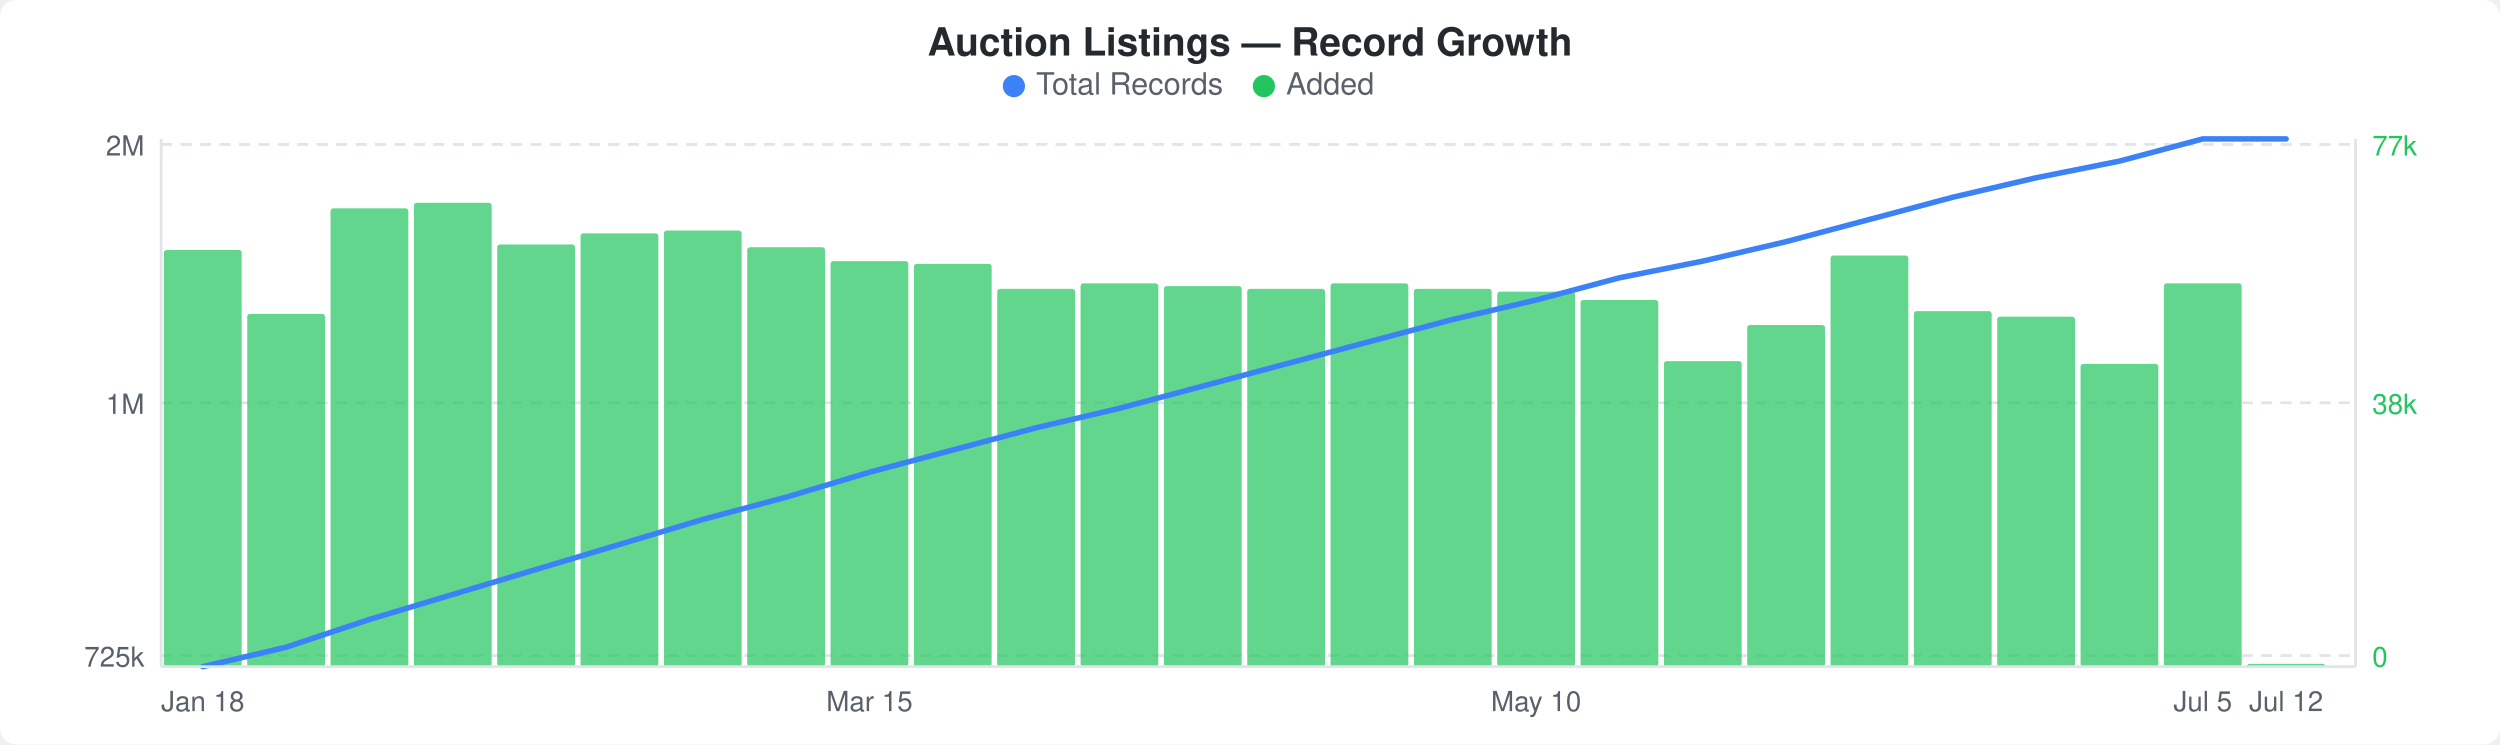
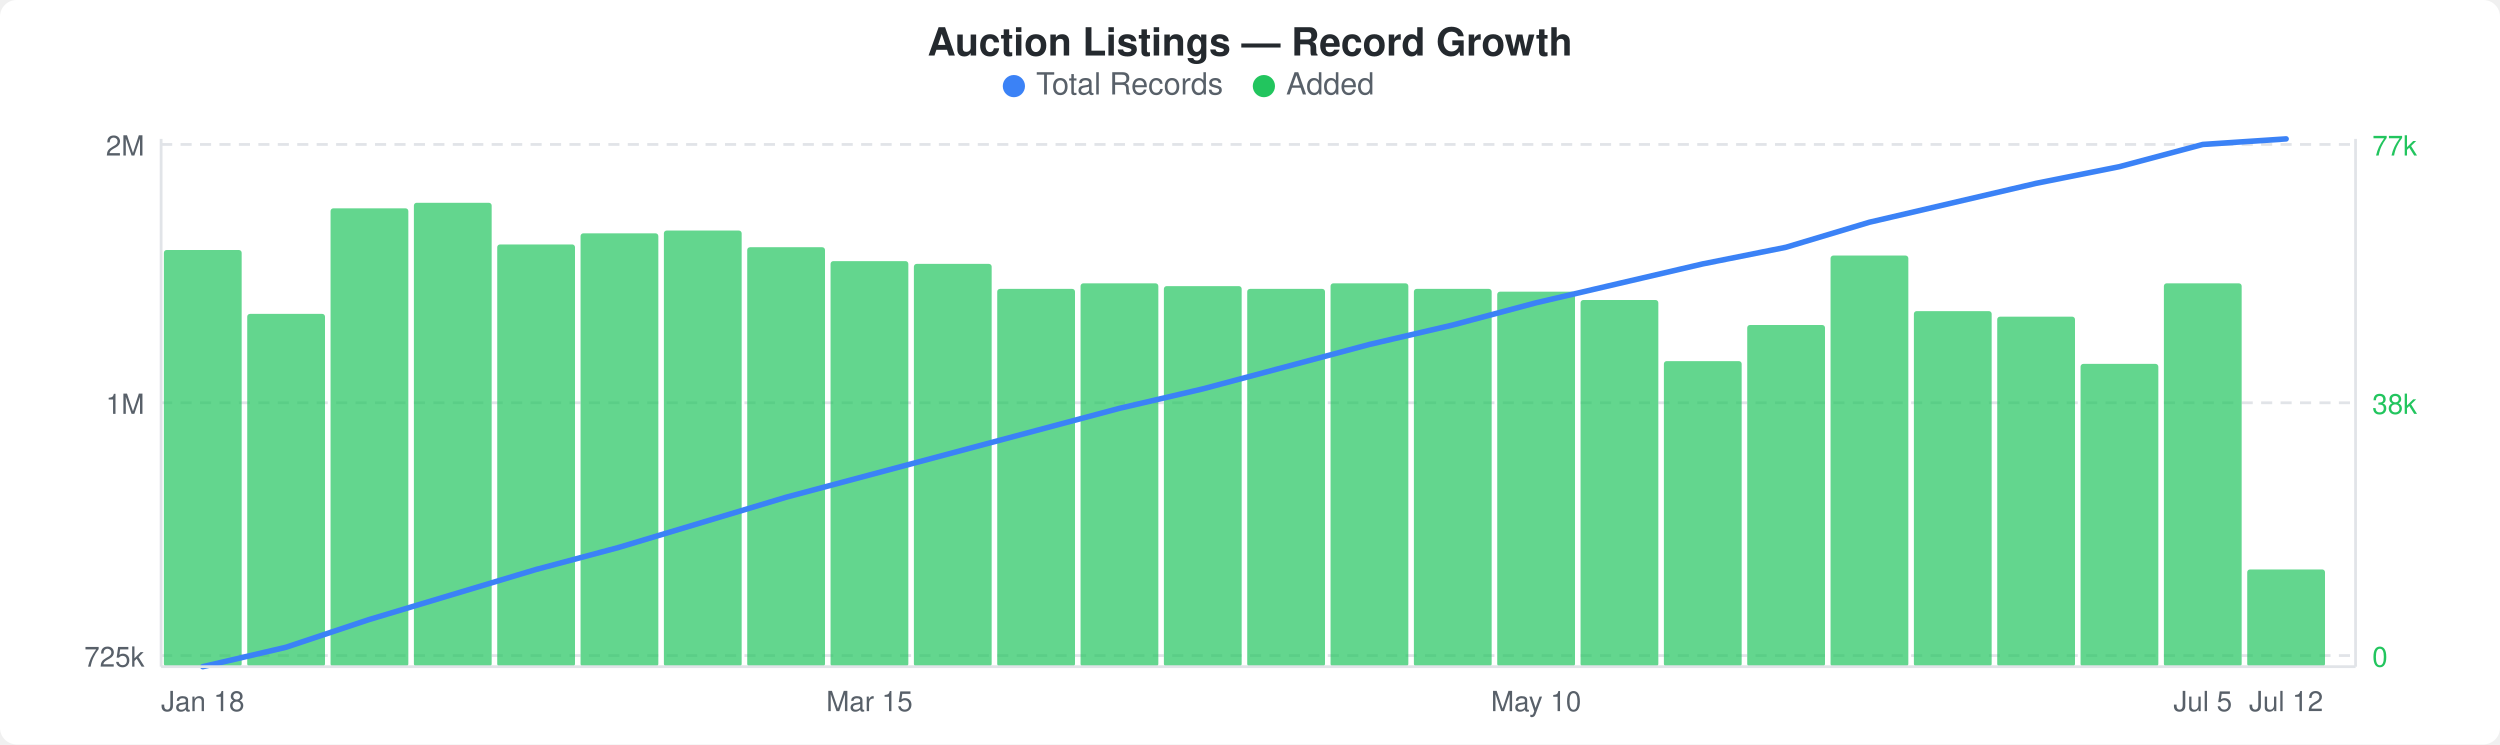
<svg xmlns="http://www.w3.org/2000/svg" width="900" height="268" viewBox="0 0 900 268">
  <rect width="900" height="268" fill="#ffffff" rx="6" ry="6" />
  <text x="450" y="20" text-anchor="middle" font-family="-apple-system, BlinkMacSystemFont, &quot;Segoe UI&quot;, Helvetica, Arial, sans-serif" font-size="14" font-weight="600" fill="#24292e">Auction Listings — Record Growth</text>
  <circle cx="365" cy="31" r="4" fill="#3b82f6" />
  <text x="373" y="34" font-family="-apple-system, BlinkMacSystemFont, &quot;Segoe UI&quot;, Helvetica, Arial, sans-serif" font-size="11" fill="#586069">Total Records</text>
  <circle cx="455" cy="31" r="4" fill="#22c55e" />
  <text x="463" y="34" font-family="-apple-system, BlinkMacSystemFont, &quot;Segoe UI&quot;, Helvetica, Arial, sans-serif" font-size="11" fill="#586069">Added</text>
  <line x1="58" y1="52" x2="848" y2="52" stroke="#e1e4e8" stroke-width="1" stroke-dasharray="4,3" />
  <line x1="58" y1="145" x2="848" y2="145" stroke="#e1e4e8" stroke-width="1" stroke-dasharray="4,3" />
  <line x1="58" y1="236" x2="848" y2="236" stroke="#e1e4e8" stroke-width="1" stroke-dasharray="4,3" />
  <rect x="59" y="90" width="28" height="150" rx="1" fill="#22c55eb3" />
  <rect x="89" y="113" width="28" height="127" rx="1" fill="#22c55eb3" />
  <rect x="119" y="75" width="28" height="165" rx="1" fill="#22c55eb3" />
  <rect x="149" y="73" width="28" height="167" rx="1" fill="#22c55eb3" />
  <rect x="179" y="88" width="28" height="152" rx="1" fill="#22c55eb3" />
  <rect x="209" y="84" width="28" height="156" rx="1" fill="#22c55eb3" />
  <rect x="239" y="83" width="28" height="157" rx="1" fill="#22c55eb3" />
  <rect x="269" y="89" width="28" height="151" rx="1" fill="#22c55eb3" />
  <rect x="299" y="94" width="28" height="146" rx="1" fill="#22c55eb3" />
  <rect x="329" y="95" width="28" height="145" rx="1" fill="#22c55eb3" />
  <rect x="359" y="104" width="28" height="136" rx="1" fill="#22c55eb3" />
  <rect x="389" y="102" width="28" height="138" rx="1" fill="#22c55eb3" />
  <rect x="419" y="103" width="28" height="137" rx="1" fill="#22c55eb3" />
  <rect x="449" y="104" width="28" height="136" rx="1" fill="#22c55eb3" />
  <rect x="479" y="102" width="28" height="138" rx="1" fill="#22c55eb3" />
  <rect x="509" y="104" width="28" height="136" rx="1" fill="#22c55eb3" />
  <rect x="539" y="105" width="28" height="135" rx="1" fill="#22c55eb3" />
  <rect x="569" y="108" width="28" height="132" rx="1" fill="#22c55eb3" />
  <rect x="599" y="130" width="28" height="110" rx="1" fill="#22c55eb3" />
  <rect x="629" y="117" width="28" height="123" rx="1" fill="#22c55eb3" />
  <rect x="659" y="92" width="28" height="148" rx="1" fill="#22c55eb3" />
  <rect x="689" y="112" width="28" height="128" rx="1" fill="#22c55eb3" />
  <rect x="719" y="114" width="28" height="126" rx="1" fill="#22c55eb3" />
  <rect x="749" y="131" width="28" height="109" rx="1" fill="#22c55eb3" />
  <rect x="779" y="102" width="28" height="138" rx="1" fill="#22c55eb3" />
-   <rect x="809" y="239" width="28" height="1" rx="1" fill="#22c55eb3" />
-   <polyline points="73,240 103,233 133,223 163,214 193,205 223,196 253,187 283,179 313,170 343,162 373,154 403,147 433,139 463,131 493,123 523,115 553,108 583,100 613,94 643,87 673,79 703,71 733,64 763,58 793,50 823,50" fill="none" stroke="#3b82f6" stroke-width="2" stroke-linejoin="round" stroke-linecap="round" />
+   <rect x="809" y="205" width="28" height="35" rx="1" fill="#22c55eb3" />
+   <polyline points="73,240 103,233 133,223 163,214 193,205 223,197 253,188 283,179 313,171 343,163 373,155 403,147 433,140 463,132 493,124 523,117 553,109 583,102 613,95 643,89 673,80 703,73 733,66 763,60 793,52 823,50" fill="none" stroke="#3b82f6" stroke-width="2" stroke-linejoin="round" stroke-linecap="round" />
  <text x="52" y="56" text-anchor="end" font-family="-apple-system, BlinkMacSystemFont, &quot;Segoe UI&quot;, Helvetica, Arial, sans-serif" font-size="10" fill="#586069">2M</text>
  <text x="52" y="149" text-anchor="end" font-family="-apple-system, BlinkMacSystemFont, &quot;Segoe UI&quot;, Helvetica, Arial, sans-serif" font-size="10" fill="#586069">1M</text>
  <text x="52" y="240" text-anchor="end" font-family="-apple-system, BlinkMacSystemFont, &quot;Segoe UI&quot;, Helvetica, Arial, sans-serif" font-size="10" fill="#586069">725k</text>
  <text x="854" y="56" text-anchor="start" font-family="-apple-system, BlinkMacSystemFont, &quot;Segoe UI&quot;, Helvetica, Arial, sans-serif" font-size="10" fill="#22c55e">77k</text>
  <text x="854" y="149" text-anchor="start" font-family="-apple-system, BlinkMacSystemFont, &quot;Segoe UI&quot;, Helvetica, Arial, sans-serif" font-size="10" fill="#22c55e">38k</text>
  <text x="854" y="240" text-anchor="start" font-family="-apple-system, BlinkMacSystemFont, &quot;Segoe UI&quot;, Helvetica, Arial, sans-serif" font-size="10" fill="#22c55e">0</text>
  <line x1="58" y1="50" x2="58" y2="240" stroke="#e1e4e8" stroke-width="1" />
  <line x1="58" y1="240" x2="848" y2="240" stroke="#e1e4e8" stroke-width="1" />
  <line x1="848" y1="50" x2="848" y2="240" stroke="#e1e4e8" stroke-width="1" />
  <text x="73" y="256" text-anchor="middle" font-family="-apple-system, BlinkMacSystemFont, &quot;Segoe UI&quot;, Helvetica, Arial, sans-serif" font-size="10" fill="#586069">Jan 18</text>
  <text x="313" y="256" text-anchor="middle" font-family="-apple-system, BlinkMacSystemFont, &quot;Segoe UI&quot;, Helvetica, Arial, sans-serif" font-size="10" fill="#586069">Mar 15</text>
  <text x="553" y="256" text-anchor="middle" font-family="-apple-system, BlinkMacSystemFont, &quot;Segoe UI&quot;, Helvetica, Arial, sans-serif" font-size="10" fill="#586069">May 10</text>
  <text x="793" y="256" text-anchor="middle" font-family="-apple-system, BlinkMacSystemFont, &quot;Segoe UI&quot;, Helvetica, Arial, sans-serif" font-size="10" fill="#586069">Jul 5</text>
  <text x="823" y="256" text-anchor="middle" font-family="-apple-system, BlinkMacSystemFont, &quot;Segoe UI&quot;, Helvetica, Arial, sans-serif" font-size="10" fill="#586069">Jul 12</text>
</svg>
